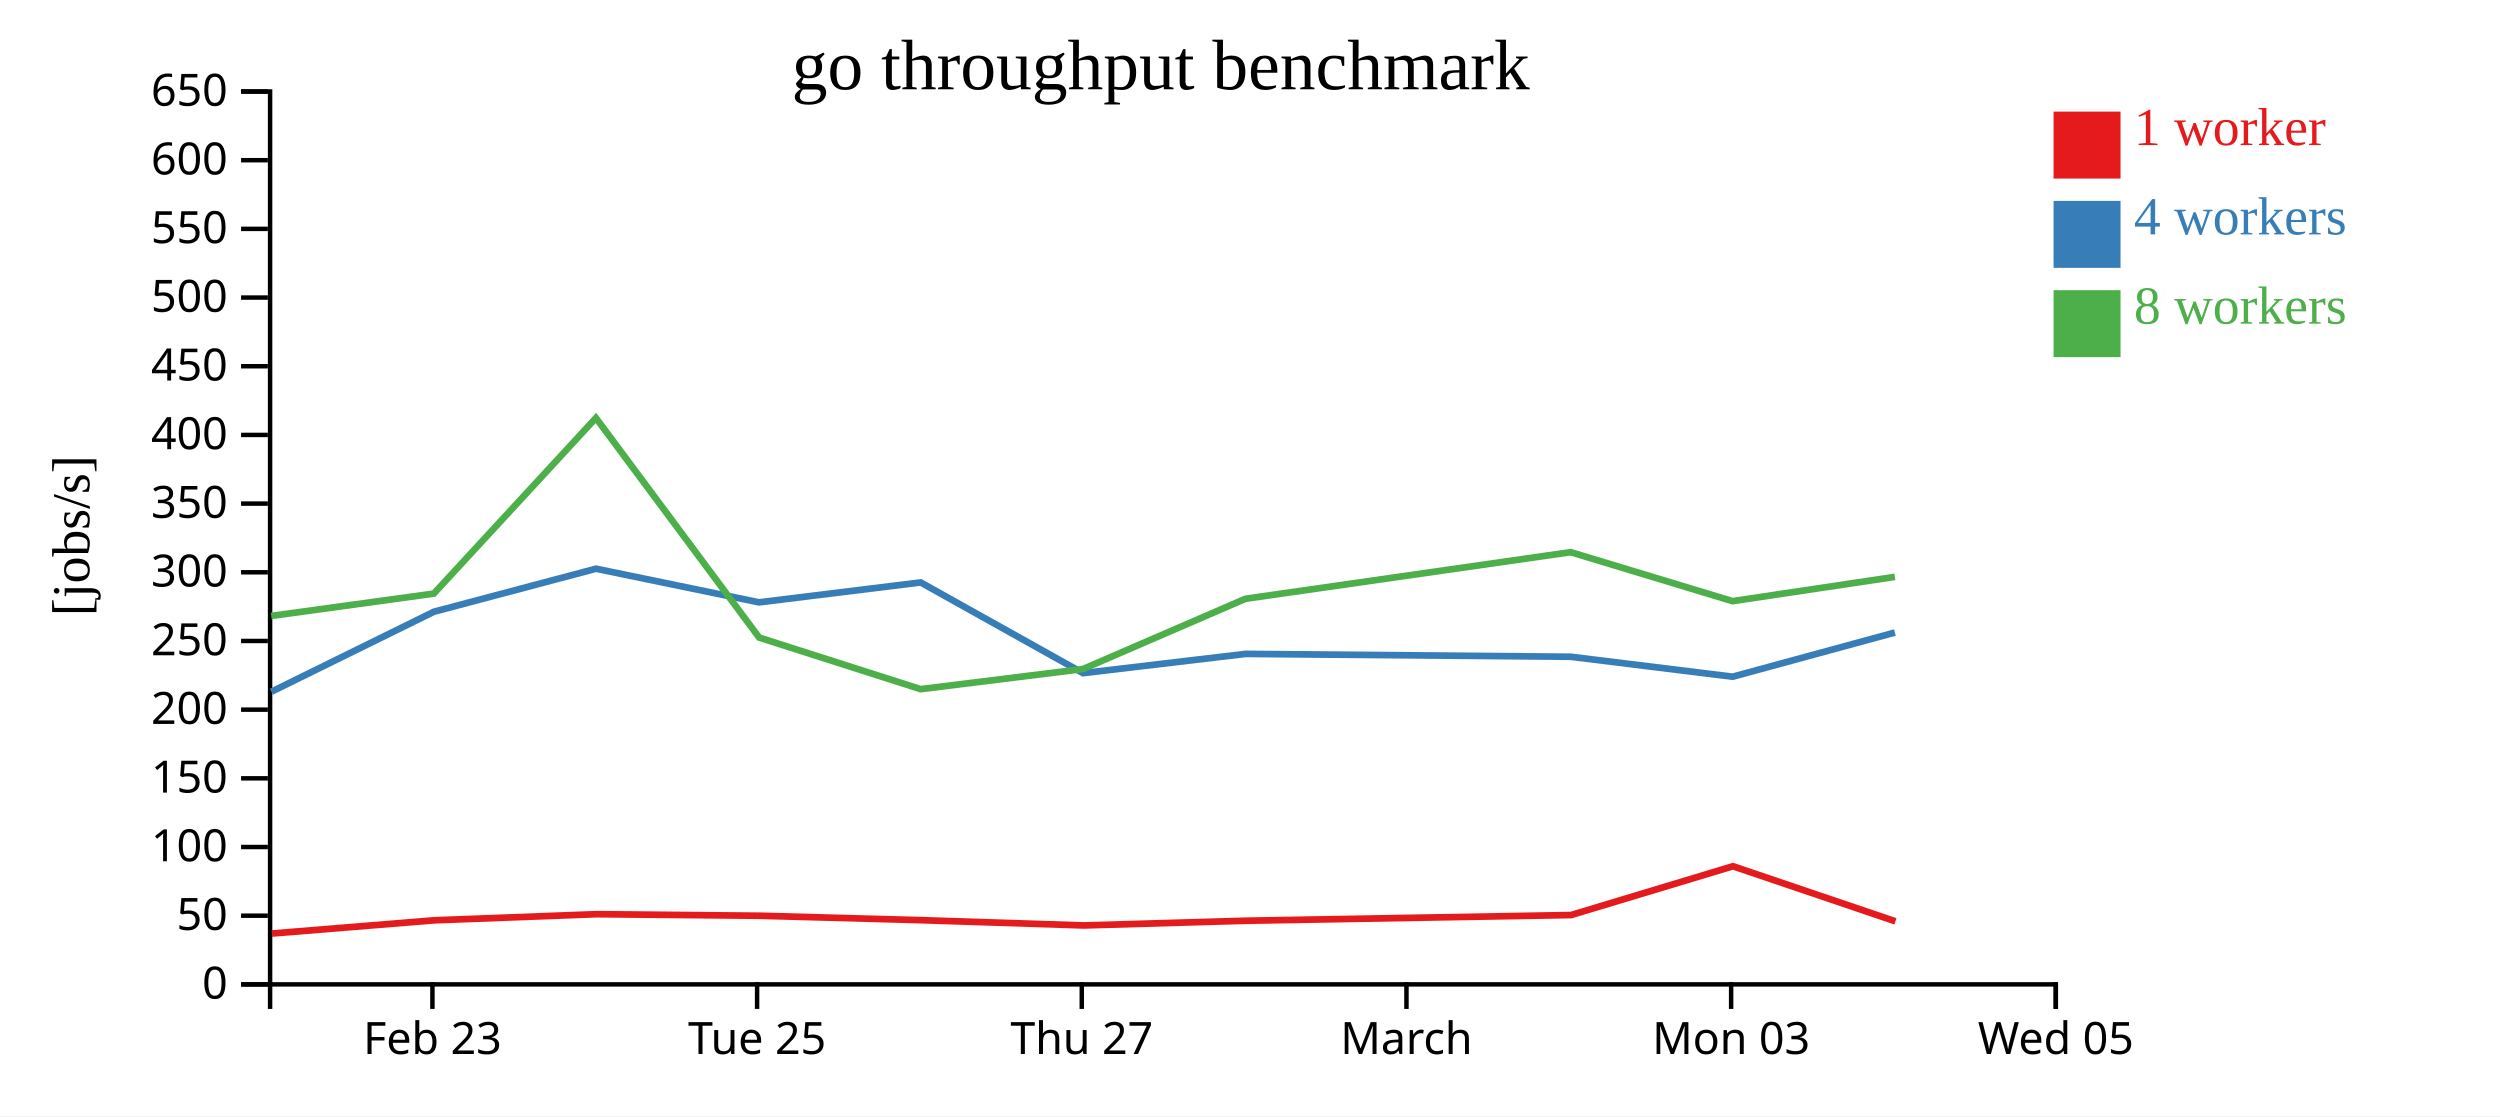
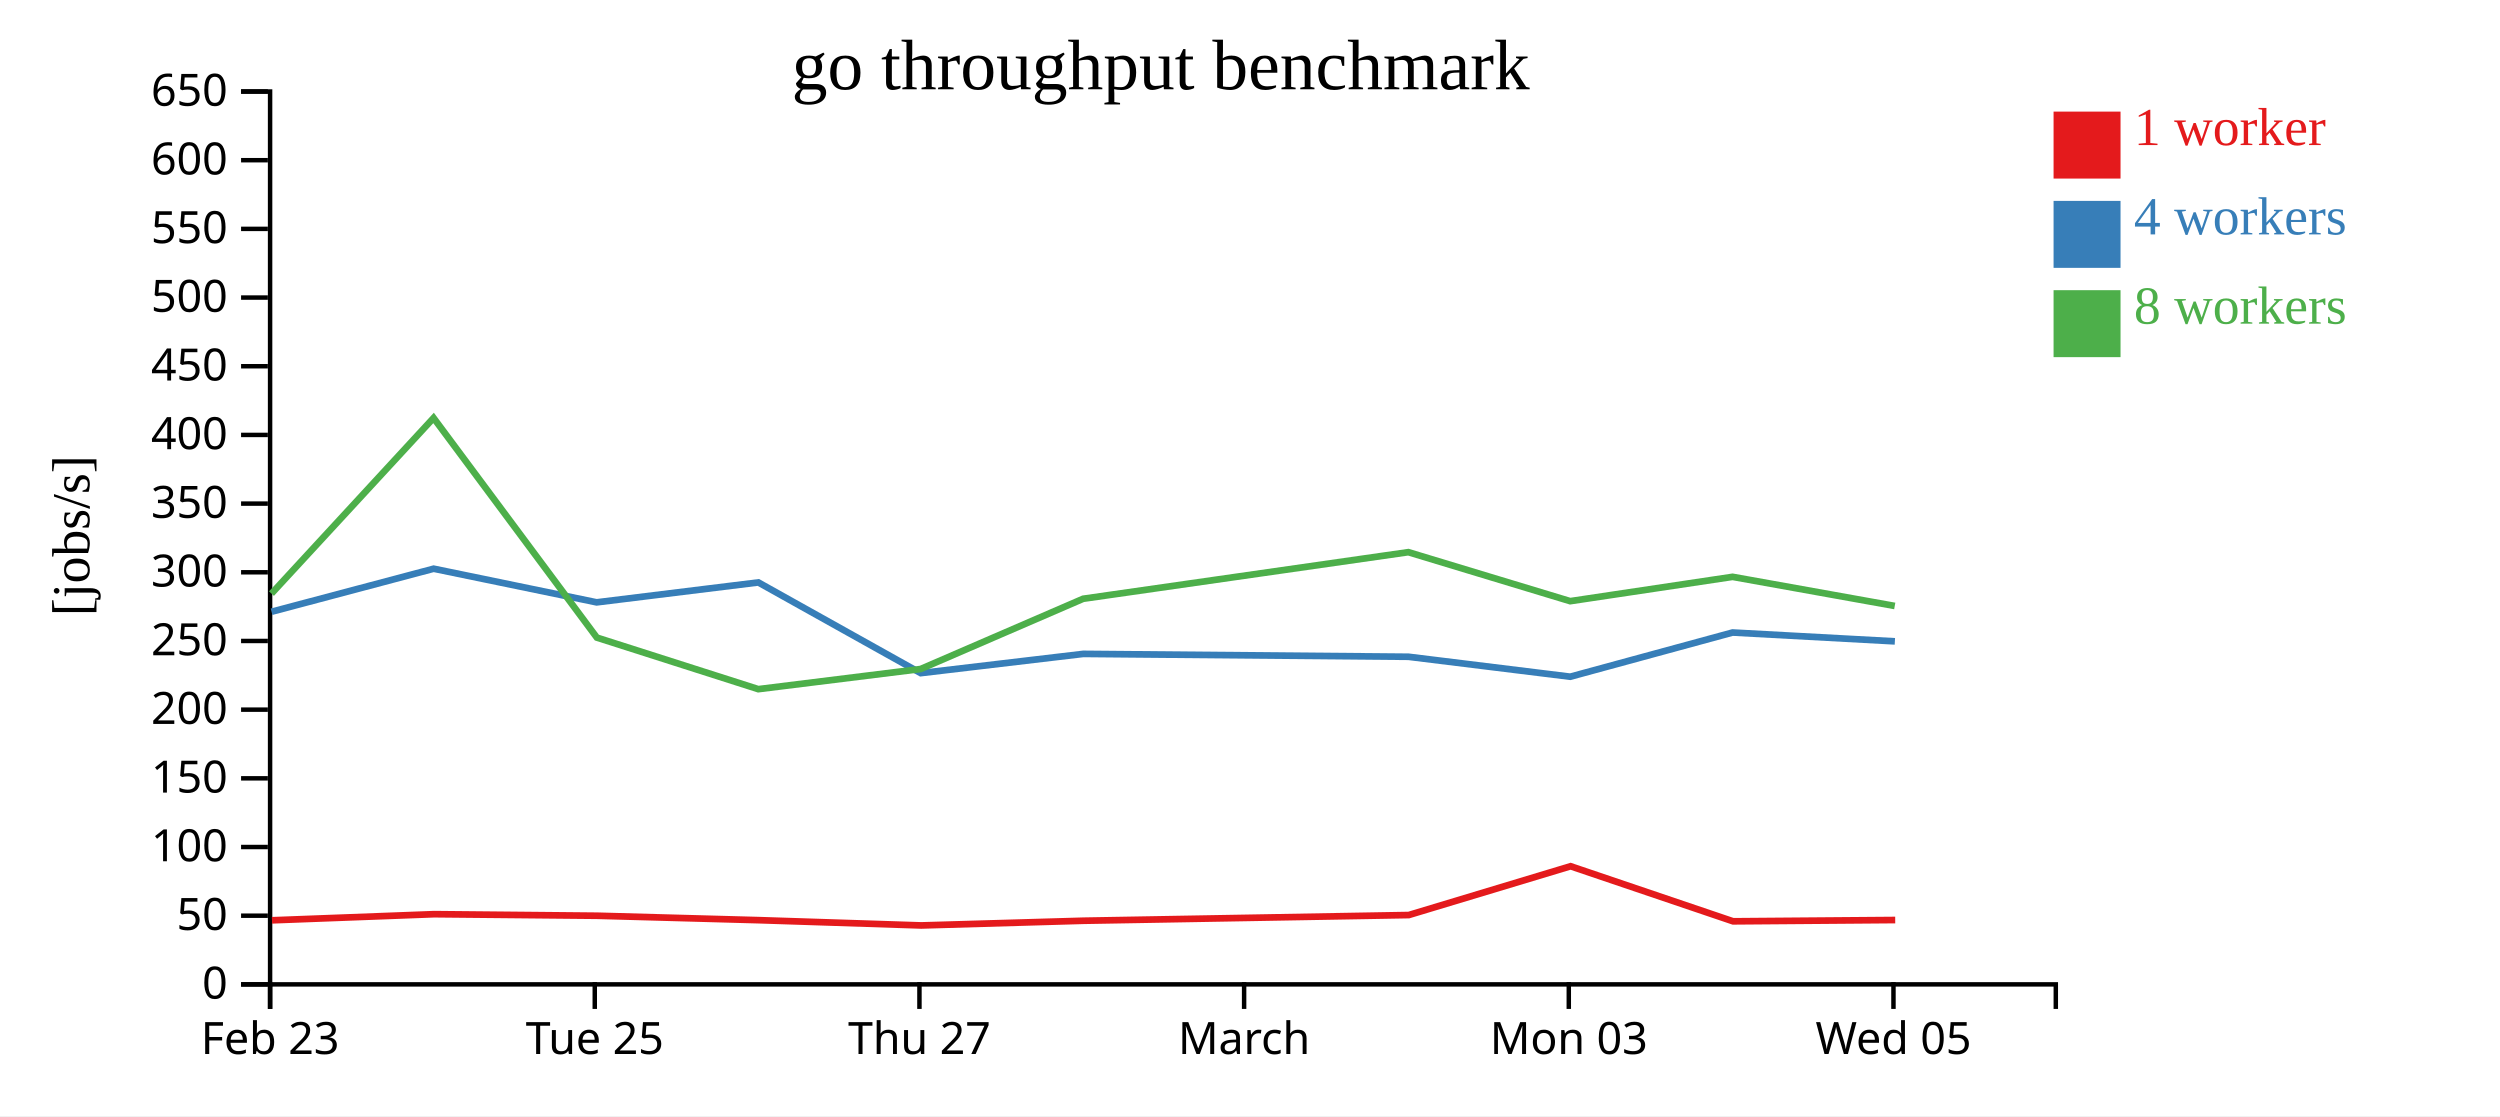
<svg xmlns="http://www.w3.org/2000/svg" width="560" height="250">
  <rect width="100%" height="100%" fill="white" />
  <g transform="translate(60,20)">
    <g transform="translate(0,200)" fill="none" font-size="10" font-family="sans-serif" text-anchor="middle">
      <path class="domain" stroke="currentColor" d="M0.5,6V0.5H400.5V6" />
-       <g class="tick" opacity="1" transform="translate(36.86364,0)">
+       <g class="tick" opacity="1" transform="translate(0.5,0)">
        <line stroke="currentColor" y2="6" />
        <text fill="currentColor" y="9" dy="0.71em">Feb 23</text>
      </g>
-       <g class="tick" opacity="1" transform="translate(109.5909,0)">
+       <g class="tick" opacity="1" transform="translate(73.22727,0)">
        <line stroke="currentColor" y2="6" />
        <text fill="currentColor" y="9" dy="0.71em">Tue 25</text>
      </g>
-       <g class="tick" opacity="1" transform="translate(182.3182,0)">
+       <g class="tick" opacity="1" transform="translate(145.9545,0)">
        <line stroke="currentColor" y2="6" />
        <text fill="currentColor" y="9" dy="0.71em">Thu 27</text>
      </g>
-       <g class="tick" opacity="1" transform="translate(255.0455,0)">
+       <g class="tick" opacity="1" transform="translate(218.6818,0)">
        <line stroke="currentColor" y2="6" />
        <text fill="currentColor" y="9" dy="0.71em">March</text>
      </g>
-       <g class="tick" opacity="1" transform="translate(327.7727,0)">
+       <g class="tick" opacity="1" transform="translate(291.4091,0)">
        <line stroke="currentColor" y2="6" />
        <text fill="currentColor" y="9" dy="0.71em">Mon 03</text>
      </g>
-       <g class="tick" opacity="1" transform="translate(400.5,0)">
+       <g class="tick" opacity="1" transform="translate(364.1364,0)">
        <line stroke="currentColor" y2="6" />
        <text fill="currentColor" y="9" dy="0.71em">Wed 05</text>
      </g>
    </g>
    <g fill="none" font-size="10" font-family="sans-serif" text-anchor="end">
      <path class="domain" stroke="currentColor" d="M-6,200.5H0.5V0.5H-6" />
      <g class="tick" opacity="1" transform="translate(0,200.5)">
        <line stroke="currentColor" x2="-6" />
        <text fill="currentColor" x="-9" dy="0.32em">0</text>
      </g>
      <g class="tick" opacity="1" transform="translate(0,185.1154)">
        <line stroke="currentColor" x2="-6" />
        <text fill="currentColor" x="-9" dy="0.32em">50</text>
      </g>
      <g class="tick" opacity="1" transform="translate(0,169.7308)">
        <line stroke="currentColor" x2="-6" />
        <text fill="currentColor" x="-9" dy="0.32em">100</text>
      </g>
      <g class="tick" opacity="1" transform="translate(0,154.3462)">
        <line stroke="currentColor" x2="-6" />
        <text fill="currentColor" x="-9" dy="0.32em">150</text>
      </g>
      <g class="tick" opacity="1" transform="translate(0,138.9615)">
        <line stroke="currentColor" x2="-6" />
        <text fill="currentColor" x="-9" dy="0.32em">200</text>
      </g>
      <g class="tick" opacity="1" transform="translate(0,123.5769)">
        <line stroke="currentColor" x2="-6" />
        <text fill="currentColor" x="-9" dy="0.32em">250</text>
      </g>
      <g class="tick" opacity="1" transform="translate(0,108.1923)">
        <line stroke="currentColor" x2="-6" />
        <text fill="currentColor" x="-9" dy="0.32em">300</text>
      </g>
      <g class="tick" opacity="1" transform="translate(0,92.80769)">
        <line stroke="currentColor" x2="-6" />
        <text fill="currentColor" x="-9" dy="0.32em">350</text>
      </g>
      <g class="tick" opacity="1" transform="translate(0,77.42308)">
        <line stroke="currentColor" x2="-6" />
        <text fill="currentColor" x="-9" dy="0.32em">400</text>
      </g>
      <g class="tick" opacity="1" transform="translate(0,62.03846)">
        <line stroke="currentColor" x2="-6" />
        <text fill="currentColor" x="-9" dy="0.32em">450</text>
      </g>
      <g class="tick" opacity="1" transform="translate(0,46.65385)">
        <line stroke="currentColor" x2="-6" />
        <text fill="currentColor" x="-9" dy="0.32em">500</text>
      </g>
      <g class="tick" opacity="1" transform="translate(0,31.26923)">
        <line stroke="currentColor" x2="-6" />
        <text fill="currentColor" x="-9" dy="0.32em">550</text>
      </g>
      <g class="tick" opacity="1" transform="translate(0,15.88462)">
        <line stroke="currentColor" x2="-6" />
        <text fill="currentColor" x="-9" dy="0.32em">600</text>
      </g>
      <g class="tick" opacity="1" transform="translate(0,0.5)">
        <line stroke="currentColor" x2="-6" />
        <text fill="currentColor" x="-9" dy="0.32em">650</text>
      </g>
    </g>
    <text text-anchor="middle" style="font-size: 12px" transform="rotate(-90)" y="-40" x="-100">[jobs/s]</text>
    <text text-anchor="middle" style="font-size: 16px" y="0" x="200">go throughput benchmark</text>
-     <path class="line" fill="none" stroke="#e41a1c" stroke-width="1.5" d="M0.896,189.108L37.286,186.147L73.615,184.776L110.134,185.127L146.333,186.117L182.737,187.298L219.111,186.246L291.927,184.97L328.173,174.037L364.576,186.375" />
-     <path class="line" fill="none" stroke="#377eb8" stroke-width="1.5" d="M0.797,134.946L37.192,117.031L73.5,107.391L110.01,114.928L146.227,110.463L182.608,130.78L219.02,126.471L291.862,127.116L328.098,131.583L364.458,121.684" />
-     <path class="line" fill="none" stroke="#4daf4a" stroke-width="1.5" d="M0.751,117.967L37.174,112.967L73.483,73.62L110.058,122.82L146.221,134.371L182.596,129.857L218.986,114.124L291.83,103.686L328.086,114.66L364.458,109.213" />
+     <path class="line" fill="none" stroke="#e41a1c" stroke-width="1.5" d="M0.922,186.147L37.251,184.776L73.77,185.127L109.969,186.117L146.373,187.298L182.747,186.246L255.563,184.97L291.809,174.037L328.212,186.375L364.527,186.085" />
+     <path class="line" fill="none" stroke="#377eb8" stroke-width="1.5" d="M0.828,117.031L37.136,107.391L73.646,114.928L109.864,110.463L146.245,130.78L182.657,126.471L255.498,127.116L291.735,131.583L328.095,121.684L364.452,123.662" />
+     <path class="line" fill="none" stroke="#4daf4a" stroke-width="1.5" d="M0.811,112.967L37.12,73.62L73.695,122.82L109.858,134.371L146.233,129.857L182.623,114.124L255.466,103.686L291.723,114.66L328.094,109.213L364.425,115.735" />
    <rect class="dot" x="400" y="5" width="15" height="15" style="fill: #e41a1c;" />
    <rect class="dot" x="400" y="25" width="15" height="15" style="fill: #377eb8;" />
    <rect class="dot" x="400" y="45" width="15" height="15" style="fill: #4daf4a;" />
    <text class="label" x="418" y="12.5" style="fill: #e41a1c; alignment-baseline: middle;" text-anchor="left">1 worker</text>
    <text class="label" x="418" y="32.5" style="fill: #377eb8; alignment-baseline: middle;" text-anchor="left">4 workers</text>
    <text class="label" x="418" y="52.5" style="fill: #4daf4a; alignment-baseline: middle;" text-anchor="left">8 workers</text>
  </g>
</svg>
